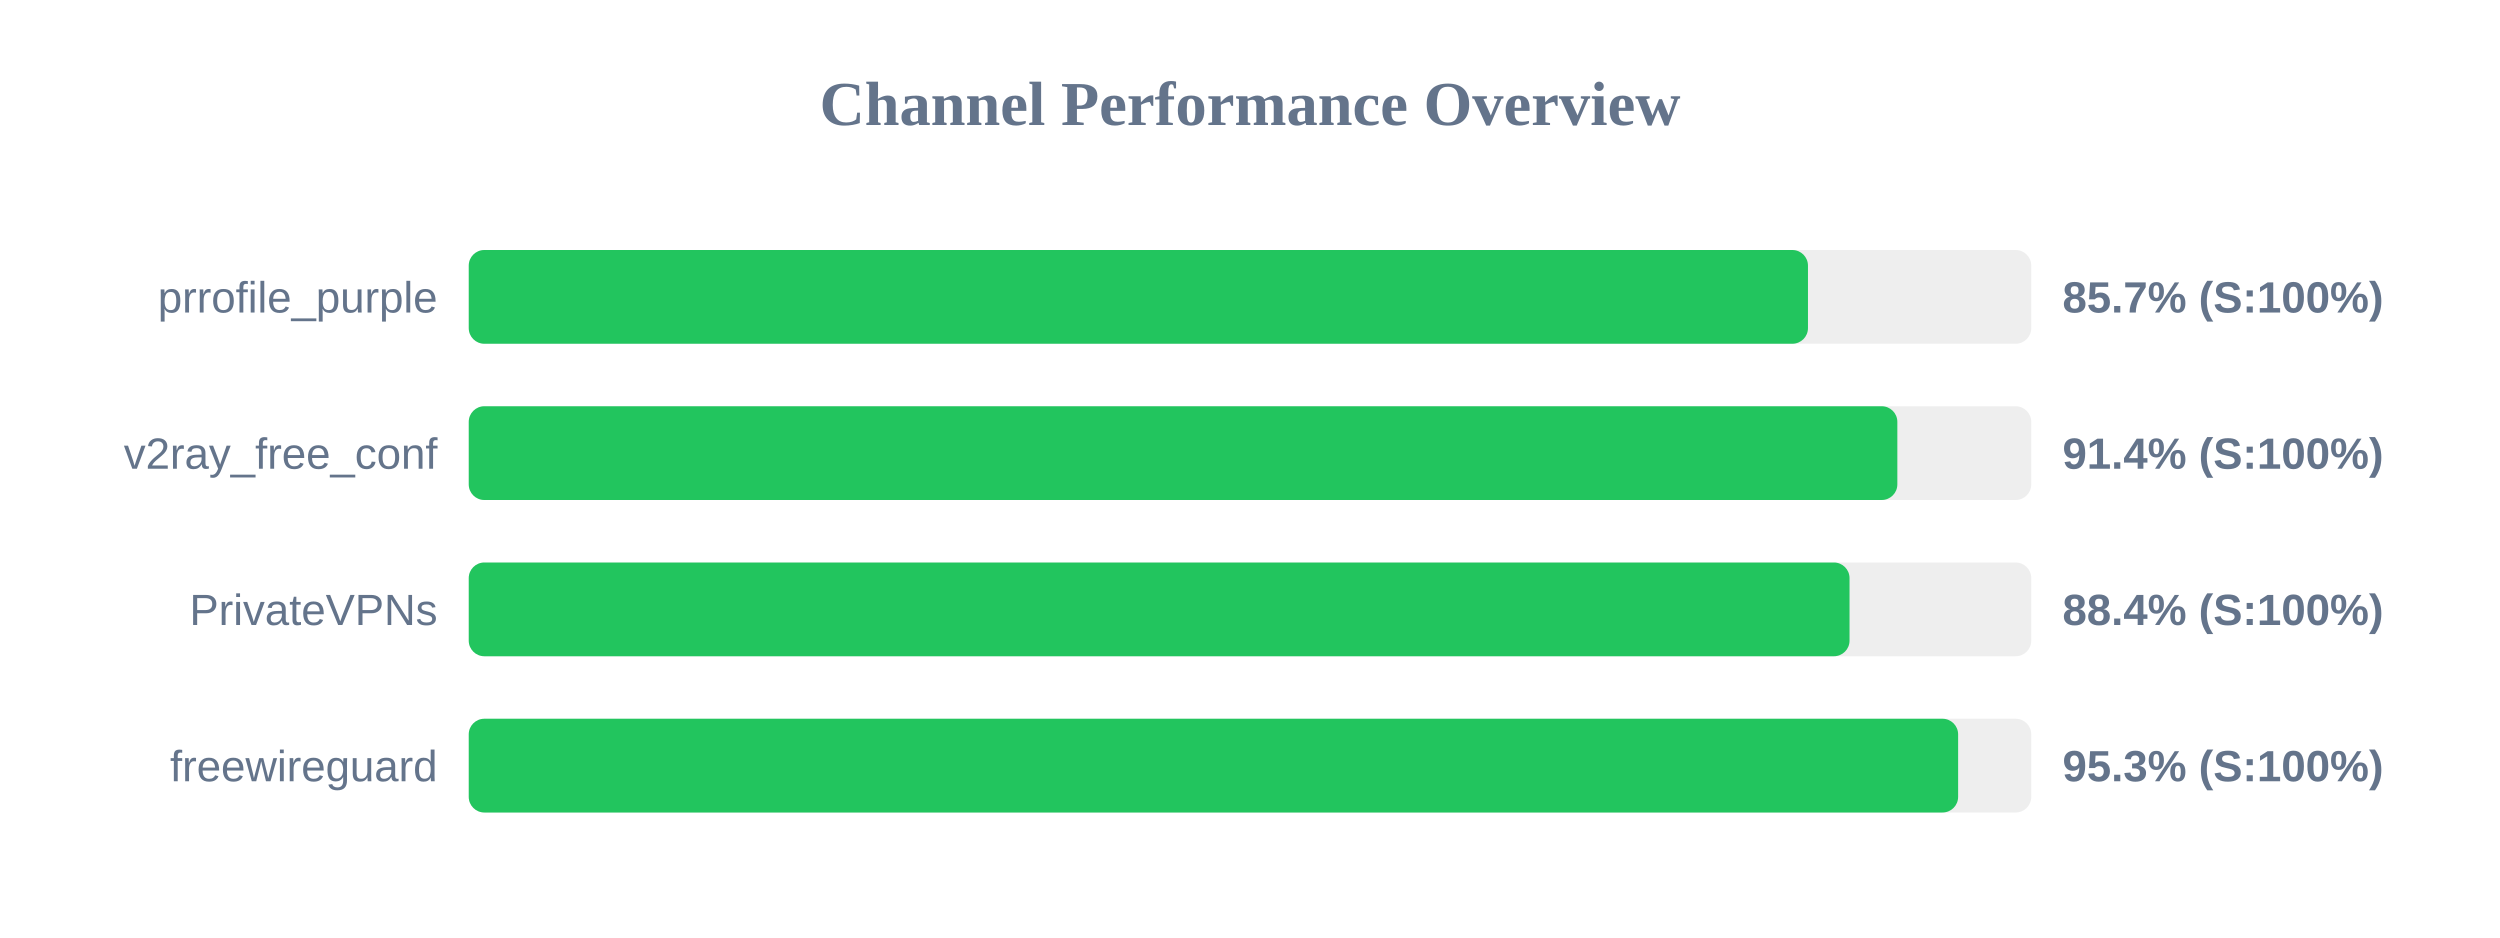
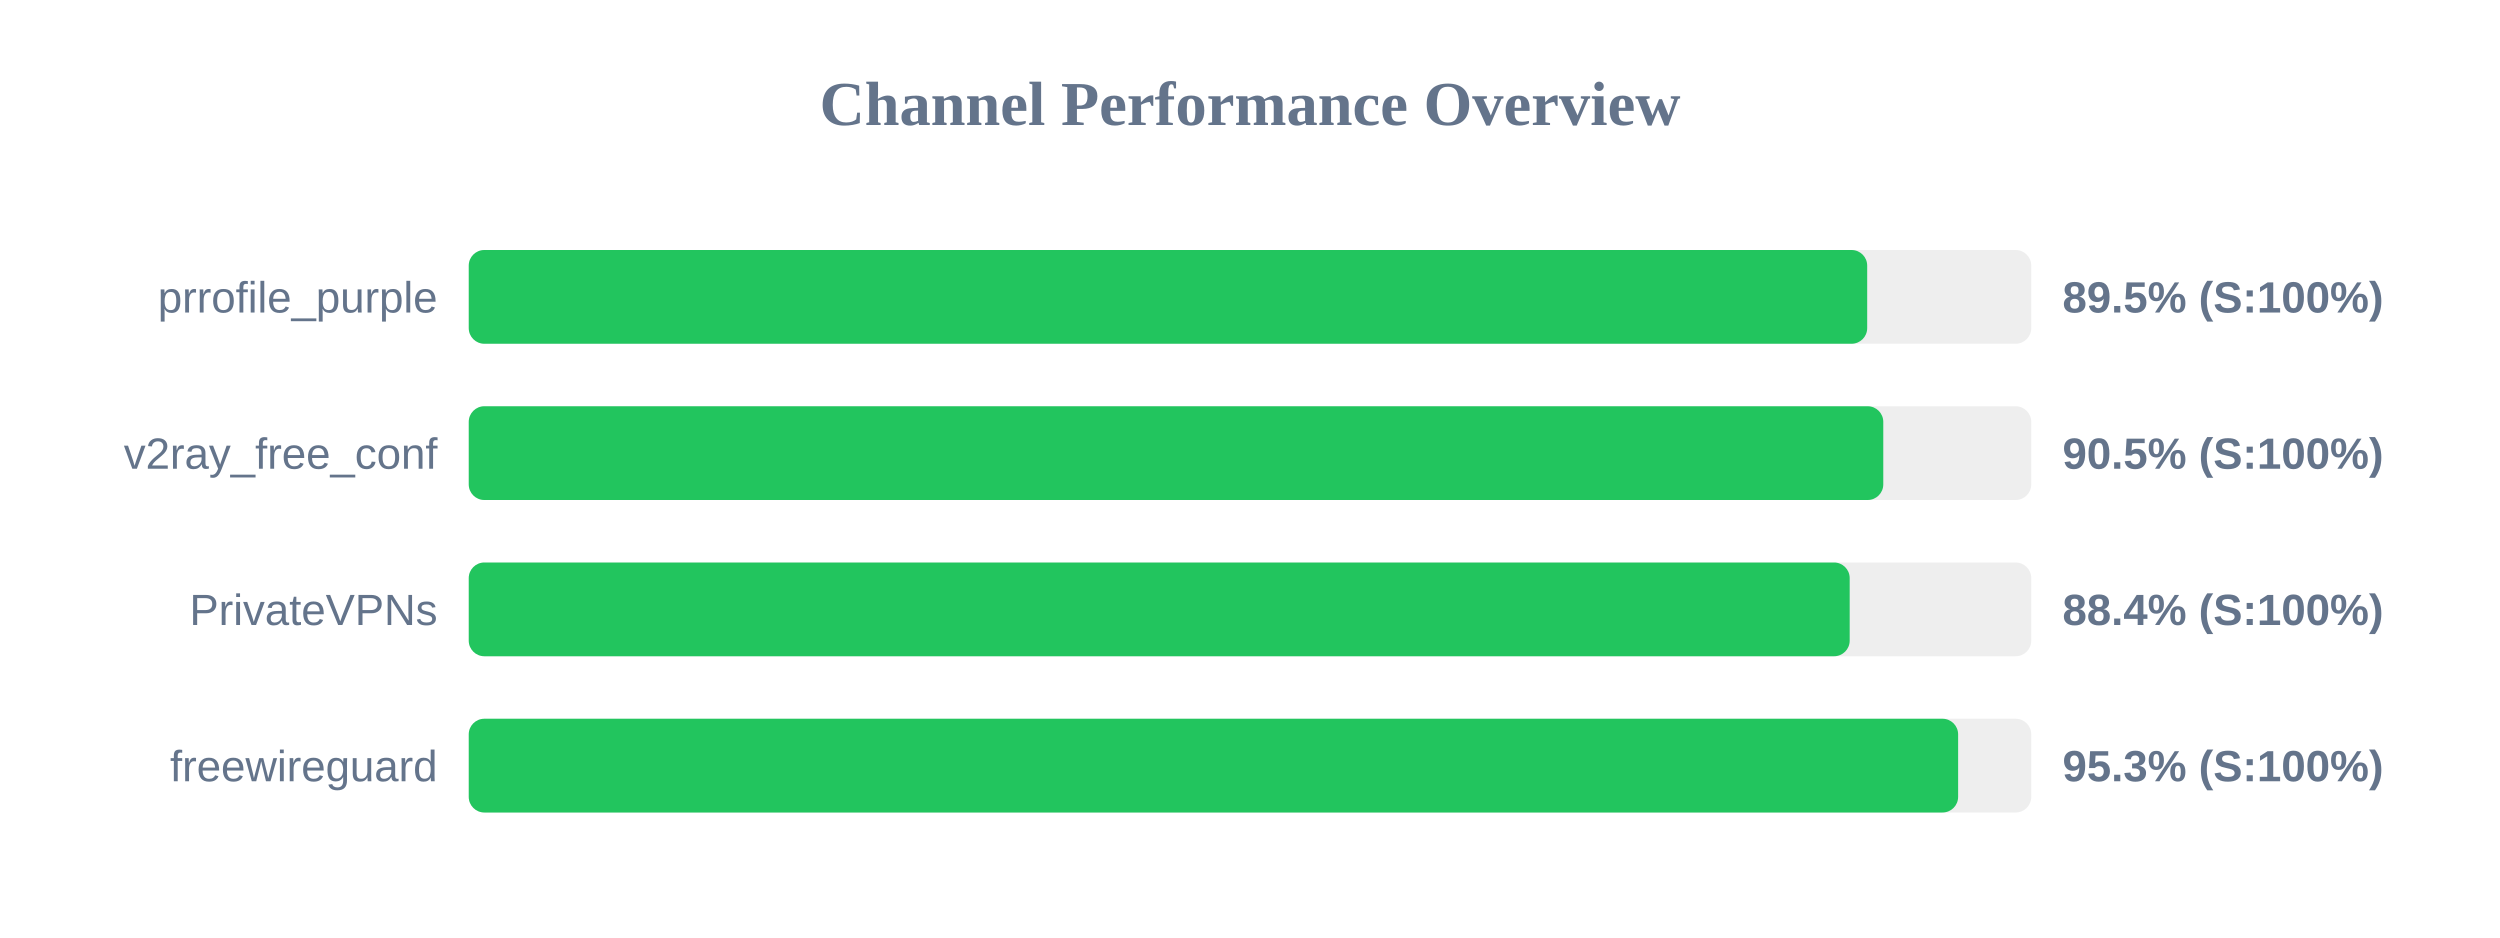
<svg xmlns="http://www.w3.org/2000/svg" width="800" height="300" version="1.1">
  <style>
        .row { font: 14px Arial; fill: #64748b; }
        .score { font: bold 14px Arial; fill: #64748b; }
    </style>
  <text x="400" y="40" text-anchor="middle" font-size="20px" font-weight="bold" fill="#64748b">Channel Performance Overview</text>
  <rect x="150" y="80" width="500" height="30" fill="#eee" rx="5" />
-   <rect x="150" y="80" width="428.55" height="30" fill="#22c55e" rx="5" />
+   <rect x="150" y="80" width="447.5" height="30" fill="#22c55e" rx="5" />
  <text x="140" y="100" text-anchor="end" class="row">prrofile_purple</text>
-   <text x="660" y="100" text-anchor="start" class="score">85.7% (S:100%)</text>
+   <text x="660" y="100" text-anchor="start" class="score">89.5% (S:100%)</text>
  <rect x="150" y="130" width="500" height="30" fill="#eee" rx="5" />
-   <rect x="150" y="130" width="457.15" height="30" fill="#22c55e" rx="5" />
+   <rect x="150" y="130" width="452.65" height="30" fill="#22c55e" rx="5" />
  <text x="140" y="150" text-anchor="end" class="row">v2ray_free_conf</text>
-   <text x="660" y="150" text-anchor="start" class="score">91.4% (S:100%)</text>
+   <text x="660" y="150" text-anchor="start" class="score">90.5% (S:100%)</text>
  <rect x="150" y="180" width="500" height="30" fill="#eee" rx="5" />
-   <rect x="150" y="180" width="441.85" height="30" fill="#22c55e" rx="5" />
+   <rect x="150" y="180" width="441.9" height="30" fill="#22c55e" rx="5" />
  <text x="140" y="200" text-anchor="end" class="row">PrivateVPNs</text>
  <text x="660" y="200" text-anchor="start" class="score">88.4% (S:100%)</text>
  <rect x="150" y="230" width="500" height="30" fill="#eee" rx="5" />
  <rect x="150" y="230" width="476.6" height="30" fill="#22c55e" rx="5" />
  <text x="140" y="250" text-anchor="end" class="row">freewireguard</text>
  <text x="660" y="250" text-anchor="start" class="score">95.3% (S:100%)</text>
</svg>
